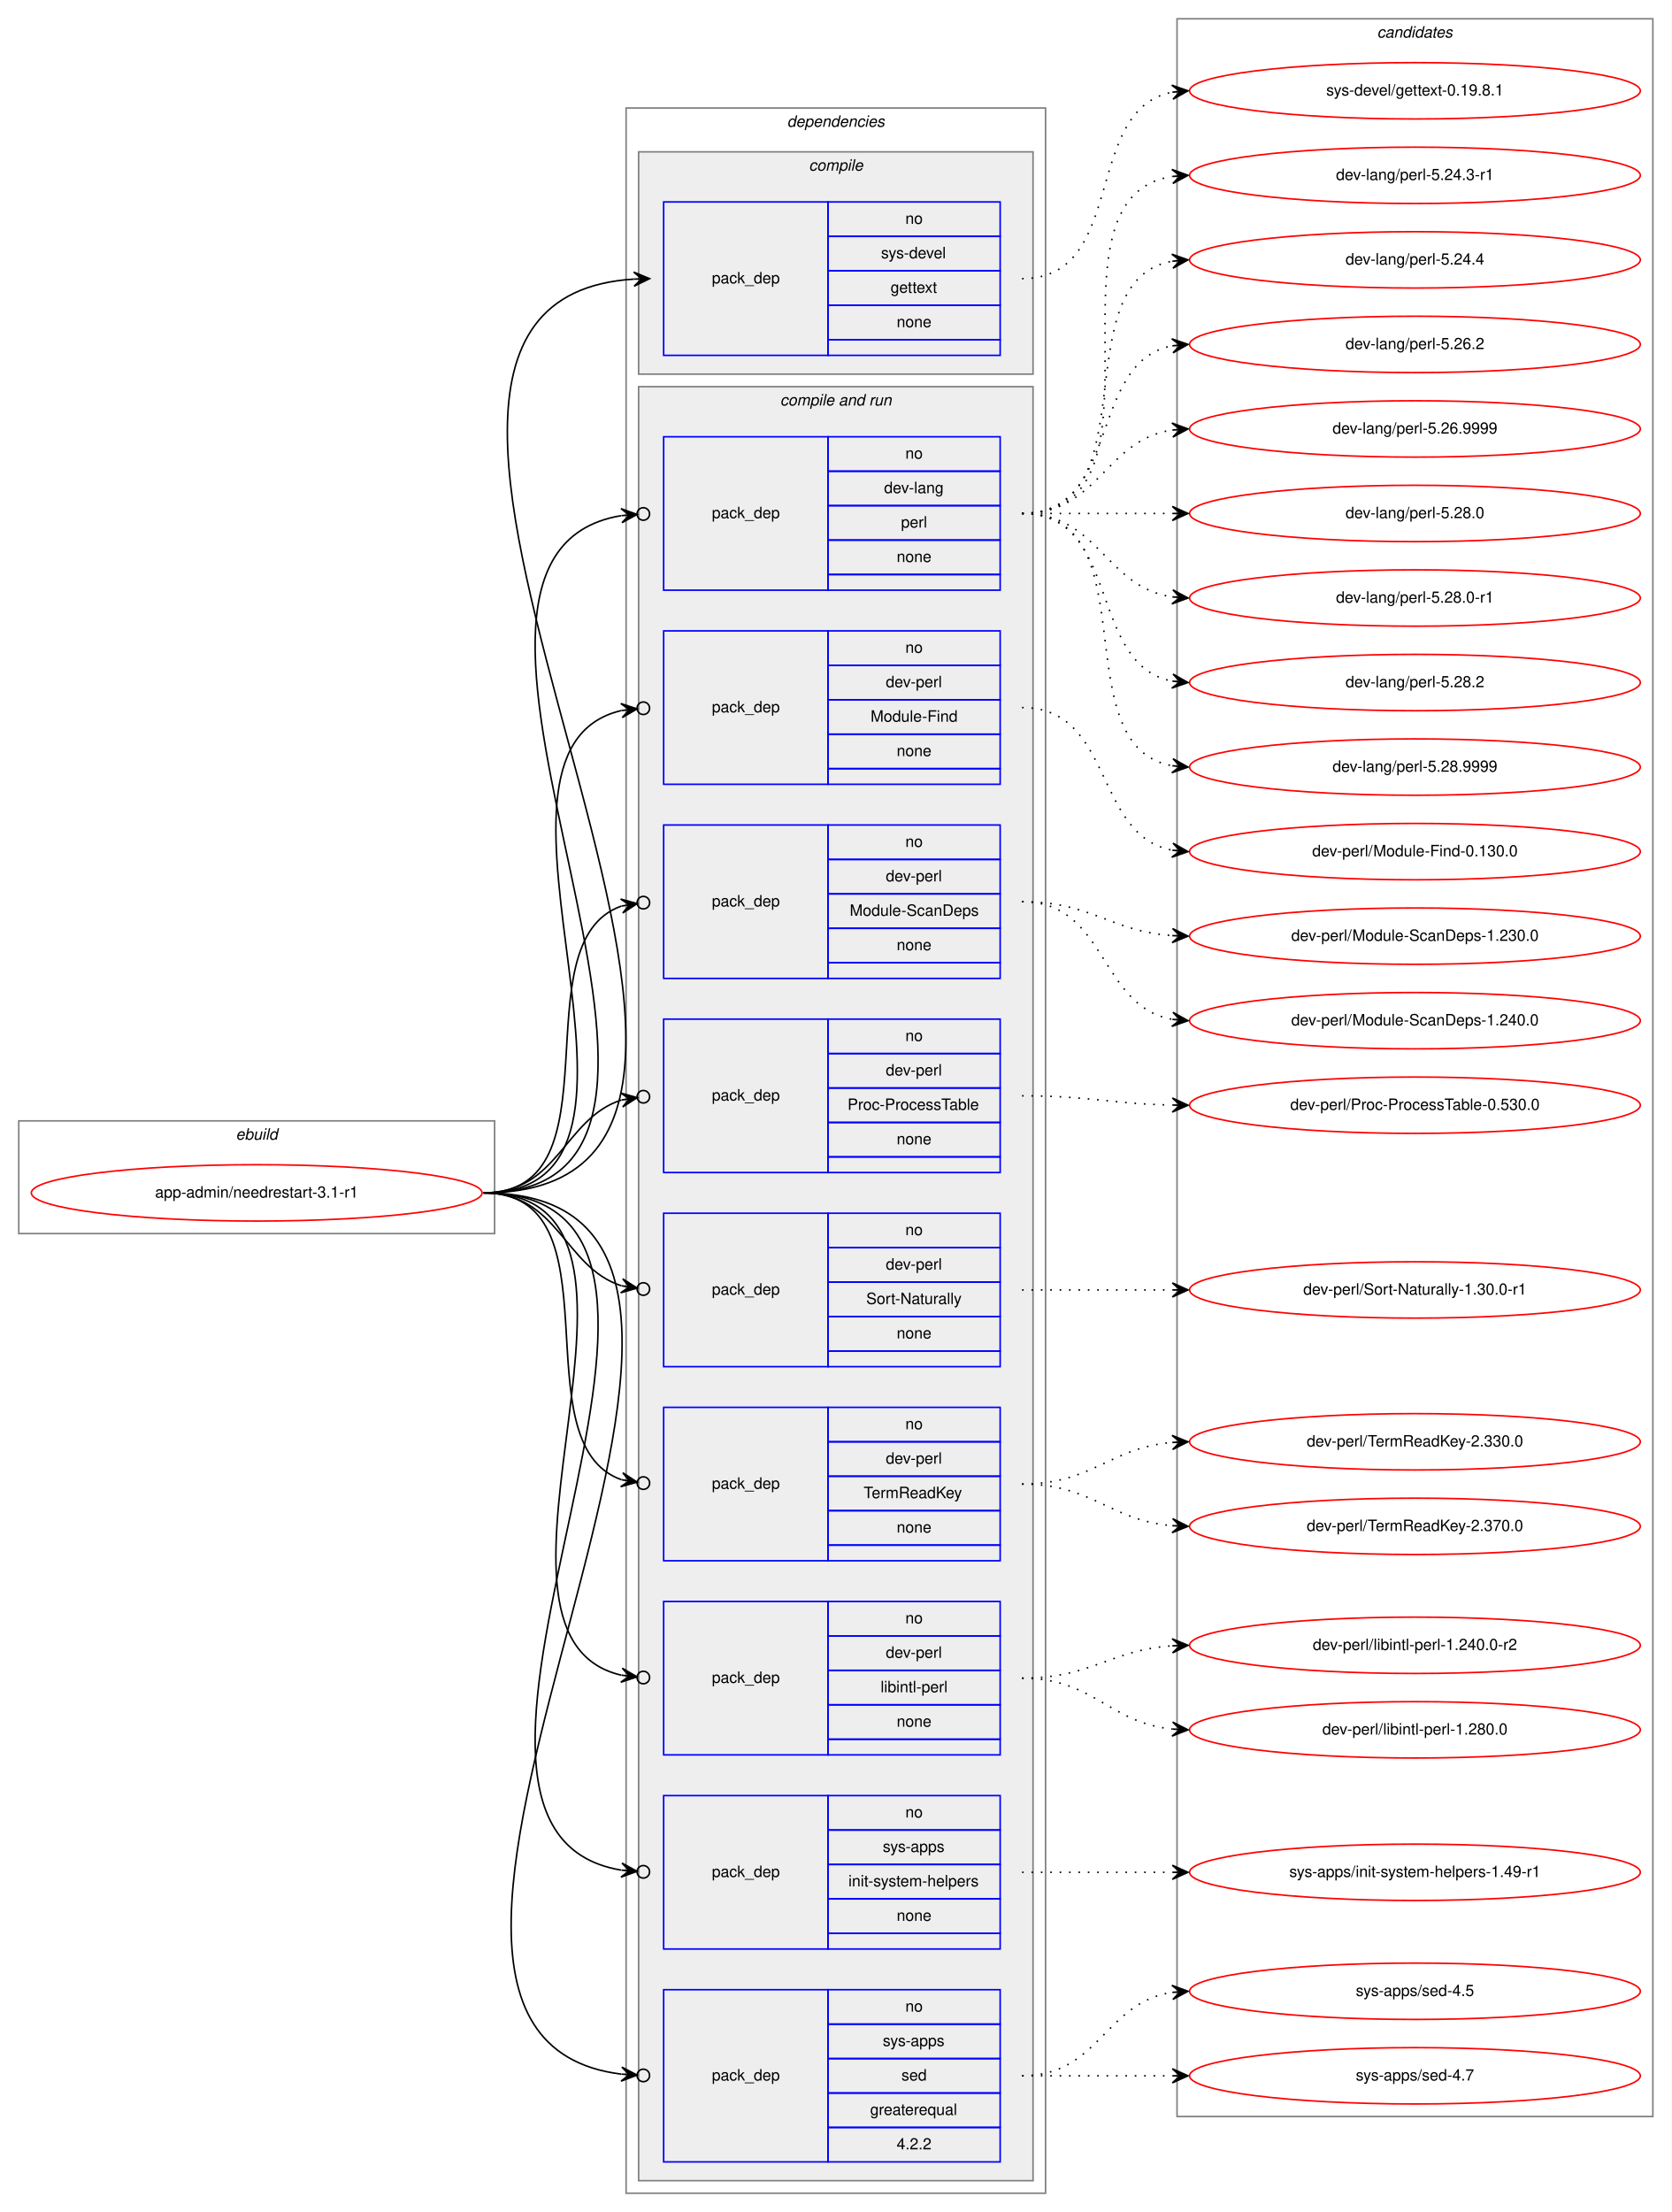
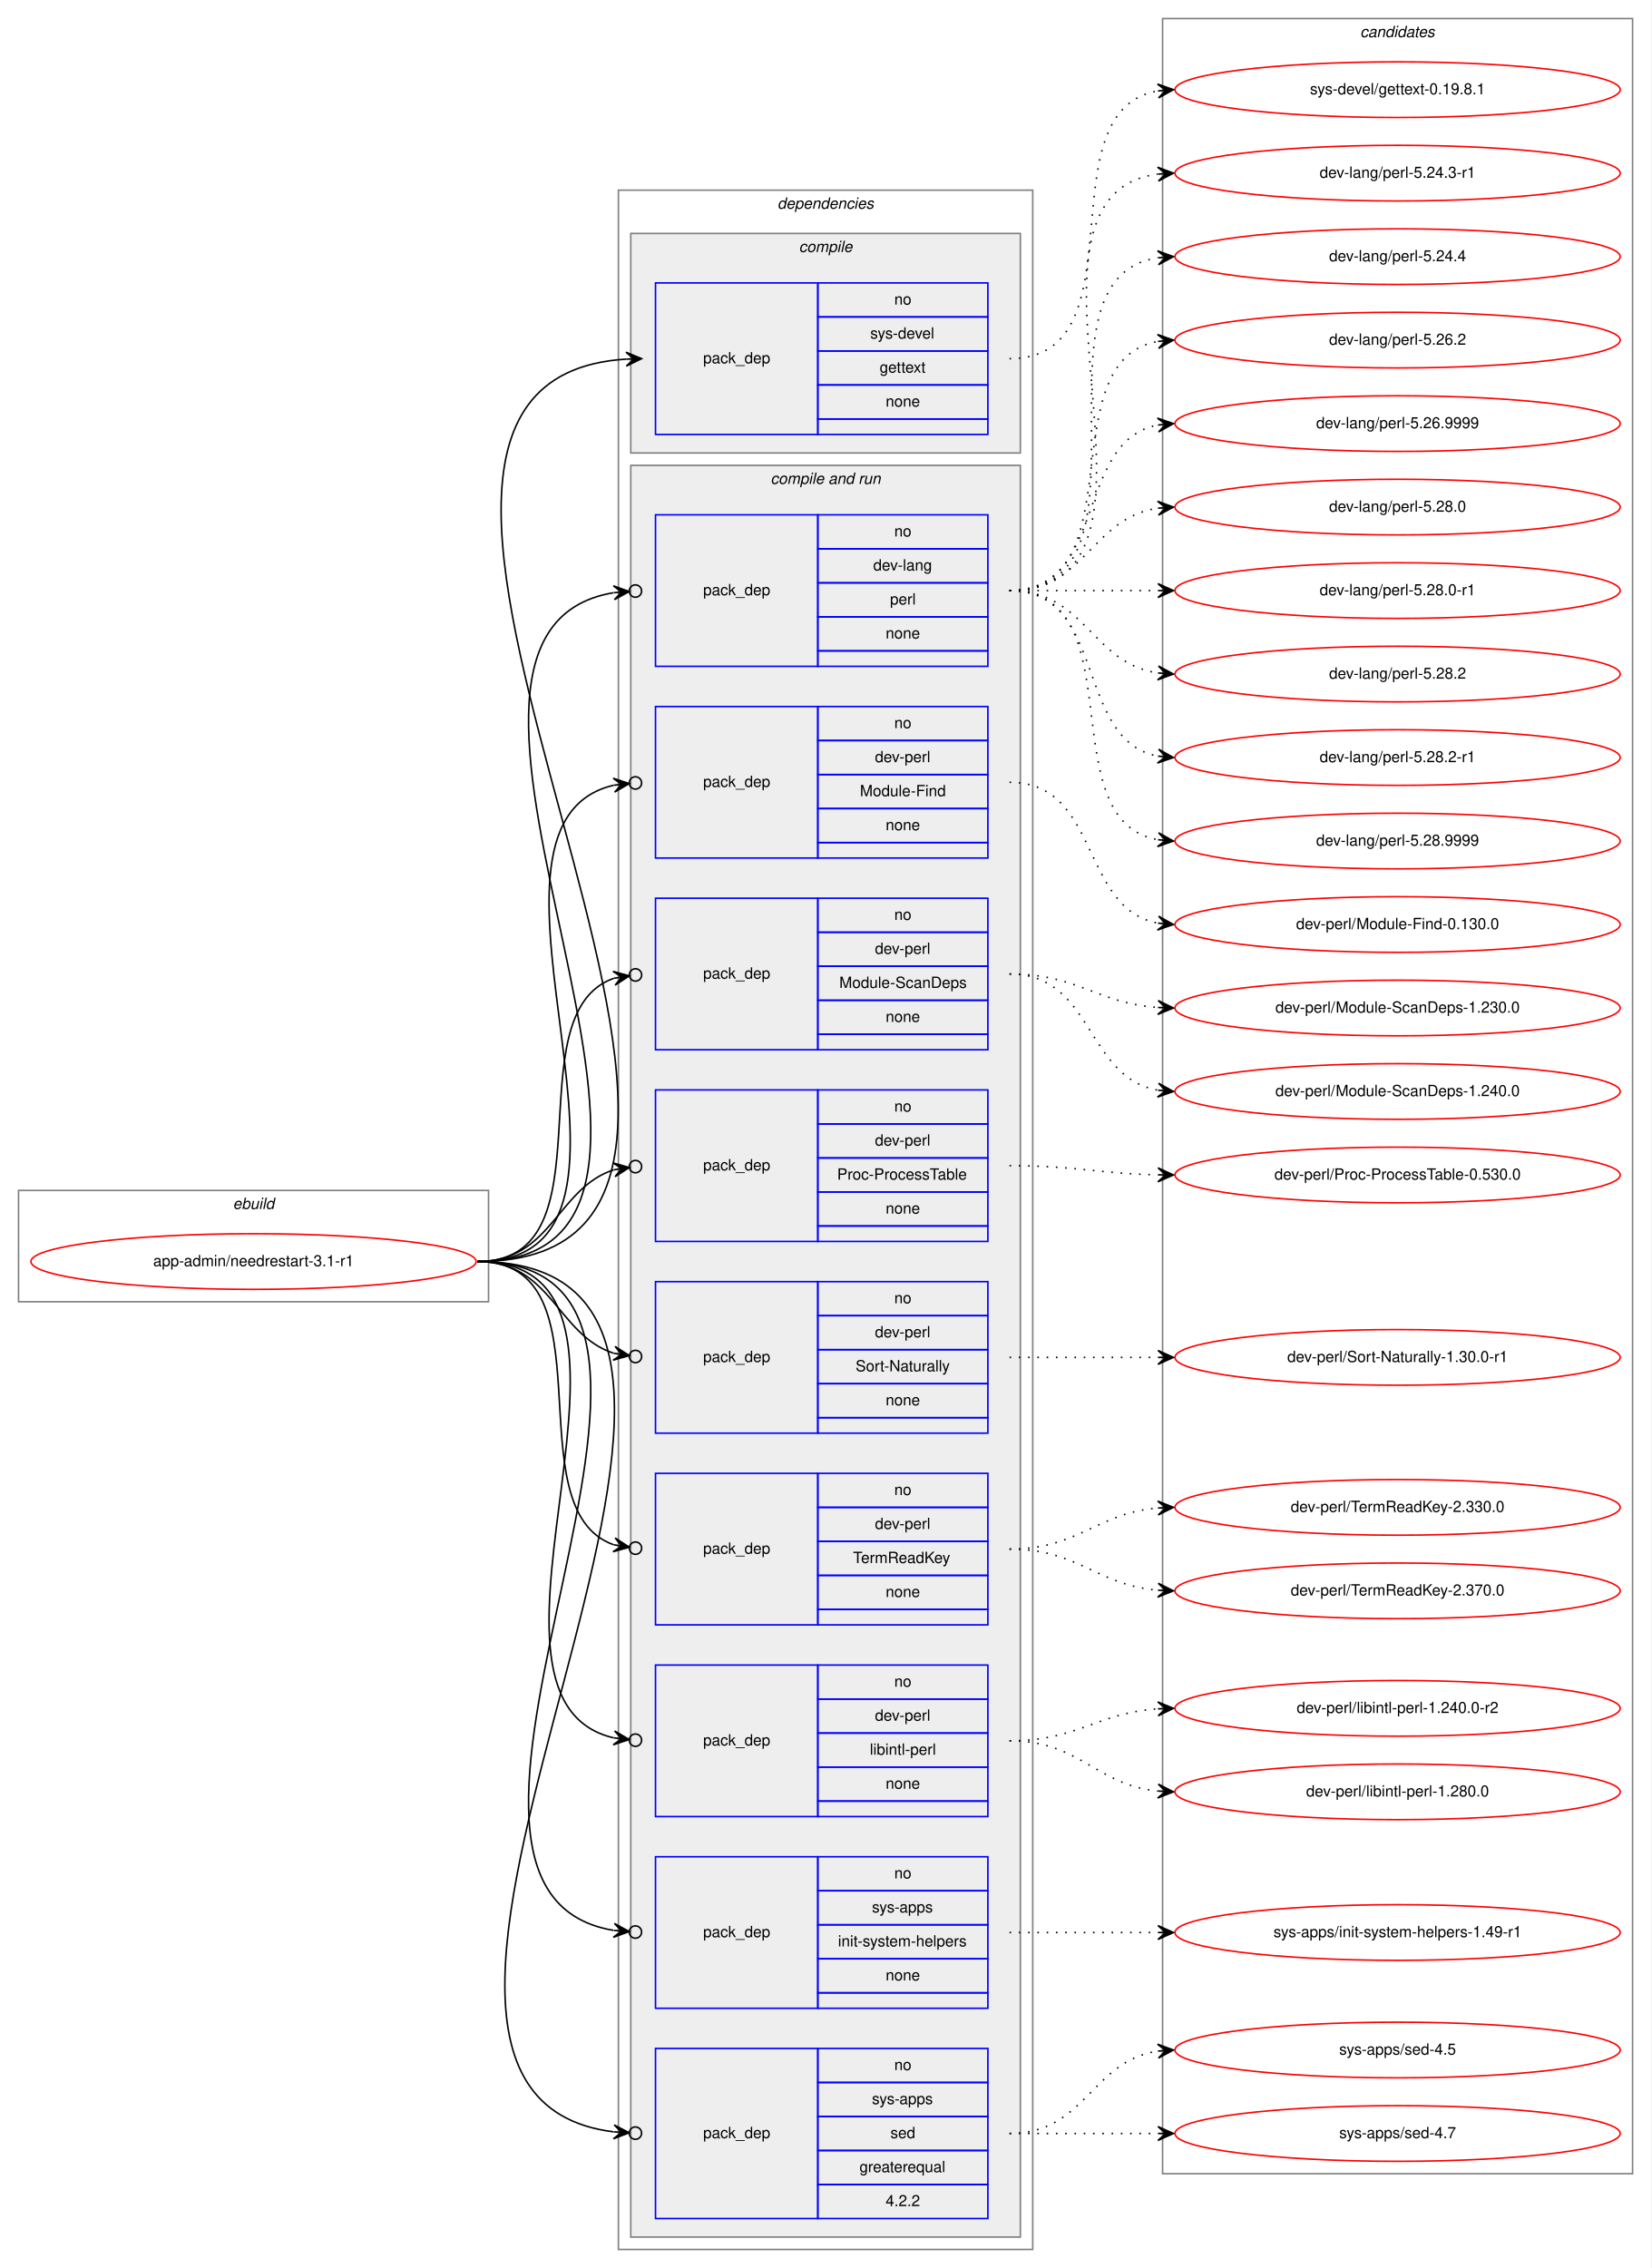
- <svg xmlns="http://www.w3.org/2000/svg" xmlns:xlink="http://www.w3.org/1999/xlink" width="1068pt" height="1413pt" viewBox="0.00 0.00 1068.00 1413.00">
-   <g id="graph0" class="graph" transform="scale(1 1) rotate(0) translate(4 1409)">
-     <polygon fill="white" stroke="transparent" points="-4,4 -4,-1409 1064,-1409 1064,4 -4,4" />
+ <svg xmlns="http://www.w3.org/2000/svg" xmlns:xlink="http://www.w3.org/1999/xlink" width="1068pt" height="1467pt" viewBox="0.00 0.00 1068.00 1467.00">
+   <g id="graph0" class="graph" transform="scale(1 1) rotate(0) translate(4 1463)">
+     <polygon fill="white" stroke="transparent" points="-4,4 -4,-1463 1064,-1463 1064,4 -4,4" />
    <g id="clust1" class="cluster">
      <polygon fill="none" stroke="gray" points="8,-621 8,-693 312,-693 312,-621 8,-621" />
      <text text-anchor="start" x="146.66" y="-681" font-family="Helvetica,sans-Serif" font-style="italic" font-size="10.00">ebuild</text>
    </g>
    <g id="clust2" class="cluster">
      <polygon fill="none" stroke="gray" points="396,-8 396,-1340 664,-1340 664,-8 396,-8" />
      <text text-anchor="start" x="498.88" y="-1328" font-family="Helvetica,sans-Serif" font-style="italic" font-size="10.00">dependencies</text>
    </g>
    <g id="clust3" class="cluster">
      <polygon fill="#eeeeee" stroke="gray" points="404,-1170 404,-1312 656,-1312 656,-1170 404,-1170" />
      <text text-anchor="start" x="512.78" y="-1300" font-family="Helvetica,sans-Serif" font-style="italic" font-size="10.00">compile</text>
    </g>
    <g id="clust5" class="cluster">
      <polygon fill="#eeeeee" stroke="gray" points="404,-16 404,-1162 656,-1162 656,-16 404,-16" />
      <text text-anchor="start" x="494.44" y="-1150" font-family="Helvetica,sans-Serif" font-style="italic" font-size="10.00">compile and run</text>
    </g>
    <g id="clust16" class="cluster">
-       <polygon fill="none" stroke="gray" points="748,-57 748,-1397 1052,-1397 1052,-57 748,-57" />
-       <text text-anchor="start" x="875.82" y="-1385" font-family="Helvetica,sans-Serif" font-style="italic" font-size="10.00">candidates</text>
+       <polygon fill="none" stroke="gray" points="748,-57 748,-1451 1052,-1451 1052,-57 748,-57" />
+       <text text-anchor="start" x="875.82" y="-1439" font-family="Helvetica,sans-Serif" font-style="italic" font-size="10.00">candidates</text>
    </g>
    <g id="node1" class="node">
      <g id="a_node1">
        <a xlink:href="../app-admin/needrestart-3.1-r1.svg" xlink:title="app-admin/needrestart-3.1-r1">
          <ellipse fill="none" stroke="red" cx="160" cy="-647" rx="144" ry="18" />
          <text text-anchor="middle" x="160" y="-644" font-family="Helvetica,sans-Serif" font-size="10.00">app-admin/needrestart-3.1-r1</text>
        </a>
      </g>
    </g>
    <g id="node2" class="node">
      <polygon fill="none" stroke="blue" points="420,-1182 420,-1280 525,-1280 525,-1182 420,-1182" />
      <text text-anchor="start" x="450.82" y="-1228" font-family="Helvetica,sans-Serif" font-size="10.00">pack_dep</text>
      <polygon fill="none" stroke="blue" points="525,-1258 525,-1280 635,-1280 635,-1258 525,-1258" />
      <text text-anchor="start" x="574.44" y="-1266" font-family="Helvetica,sans-Serif" font-size="10.00">no</text>
      <polygon fill="none" stroke="blue" points="525,-1236 525,-1258 635,-1258 635,-1236 525,-1236" />
      <text text-anchor="start" x="558.89" y="-1244" font-family="Helvetica,sans-Serif" font-size="10.00">sys-devel</text>
      <polygon fill="none" stroke="blue" points="525,-1214 525,-1236 635,-1236 635,-1214 525,-1214" />
      <text text-anchor="start" x="564.99" y="-1222" font-family="Helvetica,sans-Serif" font-size="10.00">gettext</text>
      <polygon fill="none" stroke="blue" points="525,-1192 525,-1214 635,-1214 635,-1192 525,-1192" />
      <text text-anchor="start" x="568.88" y="-1200" font-family="Helvetica,sans-Serif" font-size="10.00">none</text>
      <polygon fill="none" stroke="blue" points="525,-1182 525,-1192 635,-1192 635,-1182 525,-1182" />
    </g>
    <g id="edge1" class="edge">
      <path fill="none" stroke="black" d="M305,-647C565.32,-647 158.2,-1215.7 400.92,-1230.7" />
      <polygon fill="black" stroke="black" points="411,-1231 400.87,-1235.2 406,-1230.85 401,-1230.7 401,-1230.7 401,-1230.7 406,-1230.85 401.14,-1226.2 411,-1231 411,-1231" />
    </g>
    <g id="node3" class="node">
      <polygon fill="none" stroke="blue" points="420,-1032 420,-1130 525,-1130 525,-1032 420,-1032" />
      <text text-anchor="start" x="450.82" y="-1078" font-family="Helvetica,sans-Serif" font-size="10.00">pack_dep</text>
      <polygon fill="none" stroke="blue" points="525,-1108 525,-1130 635,-1130 635,-1108 525,-1108" />
      <text text-anchor="start" x="574.44" y="-1116" font-family="Helvetica,sans-Serif" font-size="10.00">no</text>
      <polygon fill="none" stroke="blue" points="525,-1086 525,-1108 635,-1108 635,-1086 525,-1086" />
      <text text-anchor="start" x="560.83" y="-1094" font-family="Helvetica,sans-Serif" font-size="10.00">dev-lang</text>
      <polygon fill="none" stroke="blue" points="525,-1064 525,-1086 635,-1086 635,-1064 525,-1064" />
      <text text-anchor="start" x="571.67" y="-1072" font-family="Helvetica,sans-Serif" font-size="10.00">perl</text>
      <polygon fill="none" stroke="blue" points="525,-1042 525,-1064 635,-1064 635,-1042 525,-1042" />
      <text text-anchor="start" x="568.88" y="-1050" font-family="Helvetica,sans-Serif" font-size="10.00">none</text>
      <polygon fill="none" stroke="blue" points="525,-1032 525,-1042 635,-1042 635,-1032 525,-1032" />
    </g>
    <g id="edge2" class="edge">
      <path fill="none" stroke="black" d="M305,-647C496.97,-647 231.23,-1052.66 392.81,-1079.6" />
      <ellipse fill="none" stroke="black" cx="407.01" cy="-1080.69" rx="4" ry="4" />
      <polygon fill="black" stroke="black" points="403.02,-1080.38 392.71,-1084.1 398.04,-1080 393.05,-1079.62 393.05,-1079.62 393.05,-1079.62 398.04,-1080 393.4,-1075.13 403.02,-1080.38 403.02,-1080.38" />
    </g>
    <g id="node4" class="node">
      <polygon fill="none" stroke="blue" points="420,-908 420,-1006 525,-1006 525,-908 420,-908" />
      <text text-anchor="start" x="450.82" y="-954" font-family="Helvetica,sans-Serif" font-size="10.00">pack_dep</text>
      <polygon fill="none" stroke="blue" points="525,-984 525,-1006 635,-1006 635,-984 525,-984" />
      <text text-anchor="start" x="574.44" y="-992" font-family="Helvetica,sans-Serif" font-size="10.00">no</text>
      <polygon fill="none" stroke="blue" points="525,-962 525,-984 635,-984 635,-962 525,-962" />
      <text text-anchor="start" x="561.94" y="-970" font-family="Helvetica,sans-Serif" font-size="10.00">dev-perl</text>
      <polygon fill="none" stroke="blue" points="525,-940 525,-962 635,-962 635,-940 525,-940" />
      <text text-anchor="start" x="552.22" y="-948" font-family="Helvetica,sans-Serif" font-size="10.00">Module-Find</text>
      <polygon fill="none" stroke="blue" points="525,-918 525,-940 635,-940 635,-918 525,-918" />
      <text text-anchor="start" x="568.88" y="-926" font-family="Helvetica,sans-Serif" font-size="10.00">none</text>
      <polygon fill="none" stroke="blue" points="525,-908 525,-918 635,-918 635,-908 525,-908" />
    </g>
    <g id="edge3" class="edge">
      <path fill="none" stroke="black" d="M305,-647C443.93,-647 281.7,-929.2 392.98,-955.1" />
      <ellipse fill="none" stroke="black" cx="407.02" cy="-956.58" rx="4" ry="4" />
      <polygon fill="black" stroke="black" points="403.04,-956.16 392.63,-959.59 398.07,-955.64 393.1,-955.11 393.1,-955.11 393.1,-955.11 398.07,-955.64 393.57,-950.64 403.04,-956.16 403.04,-956.16" />
    </g>
    <g id="node5" class="node">
      <polygon fill="none" stroke="blue" points="420,-784 420,-882 525,-882 525,-784 420,-784" />
      <text text-anchor="start" x="450.82" y="-830" font-family="Helvetica,sans-Serif" font-size="10.00">pack_dep</text>
      <polygon fill="none" stroke="blue" points="525,-860 525,-882 635,-882 635,-860 525,-860" />
      <text text-anchor="start" x="574.44" y="-868" font-family="Helvetica,sans-Serif" font-size="10.00">no</text>
      <polygon fill="none" stroke="blue" points="525,-838 525,-860 635,-860 635,-838 525,-838" />
      <text text-anchor="start" x="561.94" y="-846" font-family="Helvetica,sans-Serif" font-size="10.00">dev-perl</text>
      <polygon fill="none" stroke="blue" points="525,-816 525,-838 635,-838 635,-816 525,-816" />
      <text text-anchor="start" x="538.88" y="-824" font-family="Helvetica,sans-Serif" font-size="10.00">Module-ScanDeps</text>
      <polygon fill="none" stroke="blue" points="525,-794 525,-816 635,-816 635,-794 525,-794" />
      <text text-anchor="start" x="568.88" y="-802" font-family="Helvetica,sans-Serif" font-size="10.00">none</text>
      <polygon fill="none" stroke="blue" points="525,-784 525,-794 635,-794 635,-784 525,-784" />
    </g>
    <g id="edge4" class="edge">
      <path fill="none" stroke="black" d="M305,-647C393.27,-647 327.1,-807.09 393.05,-830.23" />
      <ellipse fill="none" stroke="black" cx="407.05" cy="-832.39" rx="4" ry="4" />
      <polygon fill="black" stroke="black" points="403.09,-831.78 392.52,-834.7 398.15,-831.01 393.21,-830.25 393.21,-830.25 393.21,-830.25 398.15,-831.01 393.9,-825.8 403.09,-831.78 403.09,-831.78" />
    </g>
    <g id="node6" class="node">
      <polygon fill="none" stroke="blue" points="420,-660 420,-758 525,-758 525,-660 420,-660" />
      <text text-anchor="start" x="450.82" y="-706" font-family="Helvetica,sans-Serif" font-size="10.00">pack_dep</text>
      <polygon fill="none" stroke="blue" points="525,-736 525,-758 635,-758 635,-736 525,-736" />
      <text text-anchor="start" x="574.44" y="-744" font-family="Helvetica,sans-Serif" font-size="10.00">no</text>
      <polygon fill="none" stroke="blue" points="525,-714 525,-736 635,-736 635,-714 525,-714" />
      <text text-anchor="start" x="561.94" y="-722" font-family="Helvetica,sans-Serif" font-size="10.00">dev-perl</text>
      <polygon fill="none" stroke="blue" points="525,-692 525,-714 635,-714 635,-692 525,-692" />
      <text text-anchor="start" x="537.5" y="-700" font-family="Helvetica,sans-Serif" font-size="10.00">Proc-ProcessTable</text>
      <polygon fill="none" stroke="blue" points="525,-670 525,-692 635,-692 635,-670 525,-670" />
      <text text-anchor="start" x="568.88" y="-678" font-family="Helvetica,sans-Serif" font-size="10.00">none</text>
      <polygon fill="none" stroke="blue" points="525,-660 525,-670 635,-670 635,-660 525,-660" />
    </g>
    <g id="edge5" class="edge">
      <path fill="none" stroke="black" d="M305,-647C352.76,-647 356.31,-694.47 393.01,-706.34" />
      <ellipse fill="none" stroke="black" cx="407.04" cy="-708.41" rx="4" ry="4" />
      <polygon fill="black" stroke="black" points="403.09,-707.83 392.53,-710.81 398.14,-707.1 393.19,-706.36 393.19,-706.36 393.19,-706.36 398.14,-707.1 393.85,-701.91 403.09,-707.83 403.09,-707.83" />
    </g>
    <g id="node7" class="node">
      <polygon fill="none" stroke="blue" points="420,-536 420,-634 525,-634 525,-536 420,-536" />
      <text text-anchor="start" x="450.82" y="-582" font-family="Helvetica,sans-Serif" font-size="10.00">pack_dep</text>
      <polygon fill="none" stroke="blue" points="525,-612 525,-634 635,-634 635,-612 525,-612" />
      <text text-anchor="start" x="574.44" y="-620" font-family="Helvetica,sans-Serif" font-size="10.00">no</text>
      <polygon fill="none" stroke="blue" points="525,-590 525,-612 635,-612 635,-590 525,-590" />
      <text text-anchor="start" x="561.94" y="-598" font-family="Helvetica,sans-Serif" font-size="10.00">dev-perl</text>
      <polygon fill="none" stroke="blue" points="525,-568 525,-590 635,-590 635,-568 525,-568" />
      <text text-anchor="start" x="549.45" y="-576" font-family="Helvetica,sans-Serif" font-size="10.00">Sort-Naturally</text>
      <polygon fill="none" stroke="blue" points="525,-546 525,-568 635,-568 635,-546 525,-546" />
      <text text-anchor="start" x="568.88" y="-554" font-family="Helvetica,sans-Serif" font-size="10.00">none</text>
      <polygon fill="none" stroke="blue" points="525,-536 525,-546 635,-546 635,-536 525,-536" />
    </g>
    <g id="edge6" class="edge">
      <path fill="none" stroke="black" d="M305,-647C352.76,-647 356.31,-599.53 393.01,-587.66" />
      <ellipse fill="none" stroke="black" cx="407.04" cy="-585.59" rx="4" ry="4" />
      <polygon fill="black" stroke="black" points="403.09,-586.17 393.85,-592.09 398.14,-586.9 393.19,-587.64 393.19,-587.64 393.19,-587.64 398.14,-586.9 392.53,-583.19 403.09,-586.17 403.09,-586.17" />
    </g>
    <g id="node8" class="node">
      <polygon fill="none" stroke="blue" points="420,-412 420,-510 525,-510 525,-412 420,-412" />
      <text text-anchor="start" x="450.82" y="-458" font-family="Helvetica,sans-Serif" font-size="10.00">pack_dep</text>
      <polygon fill="none" stroke="blue" points="525,-488 525,-510 635,-510 635,-488 525,-488" />
      <text text-anchor="start" x="574.44" y="-496" font-family="Helvetica,sans-Serif" font-size="10.00">no</text>
      <polygon fill="none" stroke="blue" points="525,-466 525,-488 635,-488 635,-466 525,-466" />
      <text text-anchor="start" x="561.94" y="-474" font-family="Helvetica,sans-Serif" font-size="10.00">dev-perl</text>
      <polygon fill="none" stroke="blue" points="525,-444 525,-466 635,-466 635,-444 525,-444" />
      <text text-anchor="start" x="547.77" y="-452" font-family="Helvetica,sans-Serif" font-size="10.00">TermReadKey</text>
      <polygon fill="none" stroke="blue" points="525,-422 525,-444 635,-444 635,-422 525,-422" />
      <text text-anchor="start" x="568.88" y="-430" font-family="Helvetica,sans-Serif" font-size="10.00">none</text>
      <polygon fill="none" stroke="blue" points="525,-412 525,-422 635,-422 635,-412 525,-412" />
    </g>
    <g id="edge7" class="edge">
      <path fill="none" stroke="black" d="M305,-647C393.27,-647 327.1,-486.91 393.05,-463.77" />
      <ellipse fill="none" stroke="black" cx="407.05" cy="-461.61" rx="4" ry="4" />
      <polygon fill="black" stroke="black" points="403.09,-462.22 393.9,-468.2 398.15,-462.99 393.21,-463.75 393.21,-463.75 393.21,-463.75 398.15,-462.99 392.52,-459.3 403.09,-462.22 403.09,-462.22" />
    </g>
    <g id="node9" class="node">
      <polygon fill="none" stroke="blue" points="420,-288 420,-386 525,-386 525,-288 420,-288" />
      <text text-anchor="start" x="450.82" y="-334" font-family="Helvetica,sans-Serif" font-size="10.00">pack_dep</text>
      <polygon fill="none" stroke="blue" points="525,-364 525,-386 635,-386 635,-364 525,-364" />
      <text text-anchor="start" x="574.44" y="-372" font-family="Helvetica,sans-Serif" font-size="10.00">no</text>
      <polygon fill="none" stroke="blue" points="525,-342 525,-364 635,-364 635,-342 525,-342" />
      <text text-anchor="start" x="561.94" y="-350" font-family="Helvetica,sans-Serif" font-size="10.00">dev-perl</text>
      <polygon fill="none" stroke="blue" points="525,-320 525,-342 635,-342 635,-320 525,-320" />
      <text text-anchor="start" x="558.62" y="-328" font-family="Helvetica,sans-Serif" font-size="10.00">libintl-perl</text>
      <polygon fill="none" stroke="blue" points="525,-298 525,-320 635,-320 635,-298 525,-298" />
      <text text-anchor="start" x="568.88" y="-306" font-family="Helvetica,sans-Serif" font-size="10.00">none</text>
      <polygon fill="none" stroke="blue" points="525,-288 525,-298 635,-298 635,-288 525,-288" />
    </g>
    <g id="edge8" class="edge">
      <path fill="none" stroke="black" d="M305,-647C443.93,-647 281.7,-364.8 392.98,-338.9" />
      <ellipse fill="none" stroke="black" cx="407.02" cy="-337.42" rx="4" ry="4" />
      <polygon fill="black" stroke="black" points="403.04,-337.84 393.57,-343.36 398.07,-338.36 393.1,-338.89 393.1,-338.89 393.1,-338.89 398.07,-338.36 392.63,-334.41 403.04,-337.84 403.04,-337.84" />
    </g>
    <g id="node10" class="node">
      <polygon fill="none" stroke="blue" points="420,-164 420,-262 525,-262 525,-164 420,-164" />
      <text text-anchor="start" x="450.82" y="-210" font-family="Helvetica,sans-Serif" font-size="10.00">pack_dep</text>
      <polygon fill="none" stroke="blue" points="525,-240 525,-262 635,-262 635,-240 525,-240" />
      <text text-anchor="start" x="574.44" y="-248" font-family="Helvetica,sans-Serif" font-size="10.00">no</text>
      <polygon fill="none" stroke="blue" points="525,-218 525,-240 635,-240 635,-218 525,-218" />
      <text text-anchor="start" x="560" y="-226" font-family="Helvetica,sans-Serif" font-size="10.00">sys-apps</text>
      <polygon fill="none" stroke="blue" points="525,-196 525,-218 635,-218 635,-196 525,-196" />
      <text text-anchor="start" x="538.06" y="-204" font-family="Helvetica,sans-Serif" font-size="10.00">init-system-helpers</text>
      <polygon fill="none" stroke="blue" points="525,-174 525,-196 635,-196 635,-174 525,-174" />
      <text text-anchor="start" x="568.88" y="-182" font-family="Helvetica,sans-Serif" font-size="10.00">none</text>
      <polygon fill="none" stroke="blue" points="525,-164 525,-174 635,-174 635,-164 525,-164" />
    </g>
    <g id="edge9" class="edge">
      <path fill="none" stroke="black" d="M305,-647C496.97,-647 231.23,-241.34 392.81,-214.4" />
      <ellipse fill="none" stroke="black" cx="407.01" cy="-213.31" rx="4" ry="4" />
      <polygon fill="black" stroke="black" points="403.02,-213.62 393.4,-218.87 398.04,-214 393.05,-214.38 393.05,-214.38 393.05,-214.38 398.04,-214 392.71,-209.9 403.02,-213.62 403.02,-213.62" />
    </g>
    <g id="node11" class="node">
      <polygon fill="none" stroke="blue" points="420,-28 420,-138 525,-138 525,-28 420,-28" />
      <text text-anchor="start" x="450.82" y="-80" font-family="Helvetica,sans-Serif" font-size="10.00">pack_dep</text>
      <polygon fill="none" stroke="blue" points="525,-116 525,-138 635,-138 635,-116 525,-116" />
      <text text-anchor="start" x="574.44" y="-124" font-family="Helvetica,sans-Serif" font-size="10.00">no</text>
      <polygon fill="none" stroke="blue" points="525,-94 525,-116 635,-116 635,-94 525,-94" />
      <text text-anchor="start" x="560" y="-102" font-family="Helvetica,sans-Serif" font-size="10.00">sys-apps</text>
      <polygon fill="none" stroke="blue" points="525,-72 525,-94 635,-94 635,-72 525,-72" />
      <text text-anchor="start" x="571.94" y="-80" font-family="Helvetica,sans-Serif" font-size="10.00">sed</text>
      <polygon fill="none" stroke="blue" points="525,-50 525,-72 635,-72 635,-50 525,-50" />
      <text text-anchor="start" x="551.94" y="-58" font-family="Helvetica,sans-Serif" font-size="10.00">greaterequal</text>
      <polygon fill="none" stroke="blue" points="525,-28 525,-50 635,-50 635,-28 525,-28" />
      <text text-anchor="start" x="568.88" y="-36" font-family="Helvetica,sans-Serif" font-size="10.00">4.2.2</text>
    </g>
    <g id="edge10" class="edge">
      <path fill="none" stroke="black" d="M305,-647C553.58,-647 176.04,-111.28 392.83,-84.07" />
      <ellipse fill="none" stroke="black" cx="407.01" cy="-83.24" rx="4" ry="4" />
      <polygon fill="black" stroke="black" points="403.01,-83.47 393.3,-88.55 398.02,-83.77 393.03,-84.06 393.03,-84.06 393.03,-84.06 398.02,-83.77 392.77,-79.57 403.01,-83.47 403.01,-83.47" />
    </g>
    <g id="node12" class="node">
      <g id="a_node12">
        <a xlink:href="../sys-devel/gettext-0.19.8.1.svg" xlink:title="sys-devel/gettext-0.19.8.1">
-           <ellipse fill="none" stroke="red" cx="900" cy="-1351" rx="144" ry="18" />
-           <text text-anchor="middle" x="900" y="-1348" font-family="Helvetica,sans-Serif" font-size="10.00">sys-devel/gettext-0.19.8.1</text>
+           <ellipse fill="none" stroke="red" cx="900" cy="-1405" rx="144" ry="18" />
+           <text text-anchor="middle" x="900" y="-1402" font-family="Helvetica,sans-Serif" font-size="10.00">sys-devel/gettext-0.19.8.1</text>
        </a>
      </g>
    </g>
    <g id="edge11" class="edge">
-       <path fill="none" stroke="black" stroke-dasharray="1,5" d="M649,-1231C716.55,-1231 687.25,-1339.12 744.96,-1350.1" />
-       <polygon fill="black" stroke="black" points="755,-1351 744.64,-1354.59 750.02,-1350.55 745.04,-1350.11 745.04,-1350.11 745.04,-1350.11 750.02,-1350.55 745.44,-1345.63 755,-1351 755,-1351" />
+       <path fill="none" stroke="black" stroke-dasharray="1,5" d="M649,-1231C735.84,-1231 670.33,-1391.02 744.67,-1404.15" />
+       <polygon fill="black" stroke="black" points="755,-1405 744.66,-1408.66 750.02,-1404.59 745.03,-1404.18 745.03,-1404.18 745.03,-1404.18 750.02,-1404.59 745.4,-1399.69 755,-1405 755,-1405" />
    </g>
    <g id="node13" class="node">
      <g id="a_node13">
        <a xlink:href="../dev-lang/perl-5.24.3-r1.svg" xlink:title="dev-lang/perl-5.24.3-r1">
-           <ellipse fill="none" stroke="red" cx="900" cy="-1297" rx="144" ry="18" />
-           <text text-anchor="middle" x="900" y="-1294" font-family="Helvetica,sans-Serif" font-size="10.00">dev-lang/perl-5.24.3-r1</text>
+           <ellipse fill="none" stroke="red" cx="900" cy="-1351" rx="144" ry="18" />
+           <text text-anchor="middle" x="900" y="-1348" font-family="Helvetica,sans-Serif" font-size="10.00">dev-lang/perl-5.24.3-r1</text>
        </a>
      </g>
    </g>
    <g id="edge12" class="edge">
-       <path fill="none" stroke="black" stroke-dasharray="1,5" d="M649,-1081C752.28,-1081 655.19,-1282.49 744.77,-1296.26" />
-       <polygon fill="black" stroke="black" points="755,-1297 744.7,-1300.77 750.01,-1296.64 745.03,-1296.28 745.03,-1296.28 745.03,-1296.28 750.01,-1296.64 745.35,-1291.79 755,-1297 755,-1297" />
+       <path fill="none" stroke="black" stroke-dasharray="1,5" d="M649,-1081C774.27,-1081 634.46,-1335.92 744.71,-1350.36" />
+       <polygon fill="black" stroke="black" points="755,-1351 744.74,-1354.87 750.01,-1350.69 745.02,-1350.38 745.02,-1350.38 745.02,-1350.38 750.01,-1350.69 745.3,-1345.89 755,-1351 755,-1351" />
    </g>
    <g id="node14" class="node">
      <g id="a_node14">
        <a xlink:href="../dev-lang/perl-5.24.4.svg" xlink:title="dev-lang/perl-5.24.4">
-           <ellipse fill="none" stroke="red" cx="900" cy="-1243" rx="144" ry="18" />
-           <text text-anchor="middle" x="900" y="-1240" font-family="Helvetica,sans-Serif" font-size="10.00">dev-lang/perl-5.24.4</text>
+           <ellipse fill="none" stroke="red" cx="900" cy="-1297" rx="144" ry="18" />
+           <text text-anchor="middle" x="900" y="-1294" font-family="Helvetica,sans-Serif" font-size="10.00">dev-lang/perl-5.24.4</text>
        </a>
      </g>
    </g>
    <g id="edge13" class="edge">
-       <path fill="none" stroke="black" stroke-dasharray="1,5" d="M649,-1081C731.35,-1081 674.36,-1229.38 744.73,-1242.13" />
-       <polygon fill="black" stroke="black" points="755,-1243 744.66,-1246.64 750.02,-1242.58 745.04,-1242.15 745.04,-1242.15 745.04,-1242.15 750.02,-1242.58 745.42,-1237.67 755,-1243 755,-1243" />
+       <path fill="none" stroke="black" stroke-dasharray="1,5" d="M649,-1081C752.28,-1081 655.19,-1282.49 744.77,-1296.26" />
+       <polygon fill="black" stroke="black" points="755,-1297 744.7,-1300.77 750.01,-1296.64 745.03,-1296.28 745.03,-1296.28 745.03,-1296.28 750.01,-1296.64 745.35,-1291.79 755,-1297 755,-1297" />
    </g>
    <g id="node15" class="node">
      <g id="a_node15">
        <a xlink:href="../dev-lang/perl-5.26.2.svg" xlink:title="dev-lang/perl-5.26.2">
-           <ellipse fill="none" stroke="red" cx="900" cy="-1189" rx="144" ry="18" />
-           <text text-anchor="middle" x="900" y="-1186" font-family="Helvetica,sans-Serif" font-size="10.00">dev-lang/perl-5.26.2</text>
+           <ellipse fill="none" stroke="red" cx="900" cy="-1243" rx="144" ry="18" />
+           <text text-anchor="middle" x="900" y="-1240" font-family="Helvetica,sans-Serif" font-size="10.00">dev-lang/perl-5.26.2</text>
        </a>
      </g>
    </g>
    <g id="edge14" class="edge">
-       <path fill="none" stroke="black" stroke-dasharray="1,5" d="M649,-1081C712.58,-1081 690.58,-1177.51 744.79,-1188.07" />
-       <polygon fill="black" stroke="black" points="755,-1189 744.63,-1192.57 750.02,-1188.54 745.04,-1188.09 745.04,-1188.09 745.04,-1188.09 750.02,-1188.54 745.45,-1183.61 755,-1189 755,-1189" />
+       <path fill="none" stroke="black" stroke-dasharray="1,5" d="M649,-1081C731.35,-1081 674.36,-1229.38 744.73,-1242.13" />
+       <polygon fill="black" stroke="black" points="755,-1243 744.66,-1246.64 750.02,-1242.58 745.04,-1242.15 745.04,-1242.15 745.04,-1242.15 750.02,-1242.58 745.42,-1237.67 755,-1243 755,-1243" />
    </g>
    <g id="node16" class="node">
      <g id="a_node16">
        <a xlink:href="../dev-lang/perl-5.26.9999.svg" xlink:title="dev-lang/perl-5.26.9999">
-           <ellipse fill="none" stroke="red" cx="900" cy="-1135" rx="144" ry="18" />
-           <text text-anchor="middle" x="900" y="-1132" font-family="Helvetica,sans-Serif" font-size="10.00">dev-lang/perl-5.26.9999</text>
+           <ellipse fill="none" stroke="red" cx="900" cy="-1189" rx="144" ry="18" />
+           <text text-anchor="middle" x="900" y="-1186" font-family="Helvetica,sans-Serif" font-size="10.00">dev-lang/perl-5.26.9999</text>
        </a>
      </g>
    </g>
    <g id="edge15" class="edge">
-       <path fill="none" stroke="black" stroke-dasharray="1,5" d="M649,-1081C698.26,-1081 701.85,-1127.87 744.86,-1134.28" />
-       <polygon fill="black" stroke="black" points="755,-1135 744.71,-1138.78 750.01,-1134.64 745.03,-1134.29 745.03,-1134.29 745.03,-1134.29 750.01,-1134.64 745.35,-1129.8 755,-1135 755,-1135" />
+       <path fill="none" stroke="black" stroke-dasharray="1,5" d="M649,-1081C712.58,-1081 690.58,-1177.51 744.79,-1188.07" />
+       <polygon fill="black" stroke="black" points="755,-1189 744.63,-1192.57 750.02,-1188.54 745.04,-1188.09 745.04,-1188.09 745.04,-1188.09 750.02,-1188.54 745.45,-1183.61 755,-1189 755,-1189" />
    </g>
    <g id="node17" class="node">
      <g id="a_node17">
        <a xlink:href="../dev-lang/perl-5.28.0.svg" xlink:title="dev-lang/perl-5.28.0">
-           <ellipse fill="none" stroke="red" cx="900" cy="-1081" rx="144" ry="18" />
-           <text text-anchor="middle" x="900" y="-1078" font-family="Helvetica,sans-Serif" font-size="10.00">dev-lang/perl-5.28.0</text>
+           <ellipse fill="none" stroke="red" cx="900" cy="-1135" rx="144" ry="18" />
+           <text text-anchor="middle" x="900" y="-1132" font-family="Helvetica,sans-Serif" font-size="10.00">dev-lang/perl-5.28.0</text>
        </a>
      </g>
    </g>
    <g id="edge16" class="edge">
-       <path fill="none" stroke="black" stroke-dasharray="1,5" d="M649,-1081C692.43,-1081 705.83,-1081 744.57,-1081" />
-       <polygon fill="black" stroke="black" points="755,-1081 745,-1085.5 750,-1081 745,-1081 745,-1081 745,-1081 750,-1081 745,-1076.5 755,-1081 755,-1081" />
+       <path fill="none" stroke="black" stroke-dasharray="1,5" d="M649,-1081C698.26,-1081 701.85,-1127.87 744.86,-1134.28" />
+       <polygon fill="black" stroke="black" points="755,-1135 744.71,-1138.78 750.01,-1134.64 745.03,-1134.29 745.03,-1134.29 745.03,-1134.29 750.01,-1134.64 745.35,-1129.8 755,-1135 755,-1135" />
    </g>
    <g id="node18" class="node">
      <g id="a_node18">
        <a xlink:href="../dev-lang/perl-5.28.0-r1.svg" xlink:title="dev-lang/perl-5.28.0-r1">
-           <ellipse fill="none" stroke="red" cx="900" cy="-1027" rx="144" ry="18" />
-           <text text-anchor="middle" x="900" y="-1024" font-family="Helvetica,sans-Serif" font-size="10.00">dev-lang/perl-5.28.0-r1</text>
+           <ellipse fill="none" stroke="red" cx="900" cy="-1081" rx="144" ry="18" />
+           <text text-anchor="middle" x="900" y="-1078" font-family="Helvetica,sans-Serif" font-size="10.00">dev-lang/perl-5.28.0-r1</text>
        </a>
      </g>
    </g>
    <g id="edge17" class="edge">
-       <path fill="none" stroke="black" stroke-dasharray="1,5" d="M649,-1081C698.26,-1081 701.85,-1034.13 744.86,-1027.72" />
-       <polygon fill="black" stroke="black" points="755,-1027 745.35,-1032.2 750.01,-1027.36 745.03,-1027.71 745.03,-1027.71 745.03,-1027.71 750.01,-1027.36 744.71,-1023.22 755,-1027 755,-1027" />
+       <path fill="none" stroke="black" stroke-dasharray="1,5" d="M649,-1081C692.43,-1081 705.83,-1081 744.57,-1081" />
+       <polygon fill="black" stroke="black" points="755,-1081 745,-1085.5 750,-1081 745,-1081 745,-1081 745,-1081 750,-1081 745,-1076.5 755,-1081 755,-1081" />
    </g>
    <g id="node19" class="node">
      <g id="a_node19">
        <a xlink:href="../dev-lang/perl-5.28.2.svg" xlink:title="dev-lang/perl-5.28.2">
+           <ellipse fill="none" stroke="red" cx="900" cy="-1027" rx="144" ry="18" />
+           <text text-anchor="middle" x="900" y="-1024" font-family="Helvetica,sans-Serif" font-size="10.00">dev-lang/perl-5.28.2</text>
+         </a>
+       </g>
+     </g>
+     <g id="edge18" class="edge">
+       <path fill="none" stroke="black" stroke-dasharray="1,5" d="M649,-1081C698.26,-1081 701.85,-1034.13 744.86,-1027.72" />
+       <polygon fill="black" stroke="black" points="755,-1027 745.35,-1032.2 750.01,-1027.36 745.03,-1027.71 745.03,-1027.71 745.03,-1027.71 750.01,-1027.36 744.71,-1023.22 755,-1027 755,-1027" />
+     </g>
+     <g id="node20" class="node">
+       <g id="a_node20">
+         <a xlink:href="../dev-lang/perl-5.28.2-r1.svg" xlink:title="dev-lang/perl-5.28.2-r1">
          <ellipse fill="none" stroke="red" cx="900" cy="-973" rx="144" ry="18" />
-           <text text-anchor="middle" x="900" y="-970" font-family="Helvetica,sans-Serif" font-size="10.00">dev-lang/perl-5.28.2</text>
-         </a>
-       </g>
-     </g>
-     <g id="edge18" class="edge">
+           <text text-anchor="middle" x="900" y="-970" font-family="Helvetica,sans-Serif" font-size="10.00">dev-lang/perl-5.28.2-r1</text>
+         </a>
+       </g>
+     </g>
+     <g id="edge19" class="edge">
      <path fill="none" stroke="black" stroke-dasharray="1,5" d="M649,-1081C712.58,-1081 690.58,-984.49 744.79,-973.93" />
      <polygon fill="black" stroke="black" points="755,-973 745.45,-978.39 750.02,-973.46 745.04,-973.91 745.04,-973.91 745.04,-973.91 750.02,-973.46 744.63,-969.43 755,-973 755,-973" />
    </g>
-     <g id="node20" class="node">
-       <g id="a_node20">
+     <g id="node21" class="node">
+       <g id="a_node21">
        <a xlink:href="../dev-lang/perl-5.28.9999.svg" xlink:title="dev-lang/perl-5.28.9999">
          <ellipse fill="none" stroke="red" cx="900" cy="-919" rx="144" ry="18" />
          <text text-anchor="middle" x="900" y="-916" font-family="Helvetica,sans-Serif" font-size="10.00">dev-lang/perl-5.28.9999</text>
        </a>
      </g>
    </g>
-     <g id="edge19" class="edge">
+     <g id="edge20" class="edge">
      <path fill="none" stroke="black" stroke-dasharray="1,5" d="M649,-1081C731.35,-1081 674.36,-932.62 744.73,-919.87" />
      <polygon fill="black" stroke="black" points="755,-919 745.42,-924.33 750.02,-919.42 745.04,-919.85 745.04,-919.85 745.04,-919.85 750.02,-919.42 744.66,-915.36 755,-919 755,-919" />
    </g>
-     <g id="node21" class="node">
-       <g id="a_node21">
+     <g id="node22" class="node">
+       <g id="a_node22">
        <a xlink:href="../dev-perl/Module-Find-0.130.0.svg" xlink:title="dev-perl/Module-Find-0.130.0">
          <ellipse fill="none" stroke="red" cx="900" cy="-865" rx="144" ry="18" />
          <text text-anchor="middle" x="900" y="-862" font-family="Helvetica,sans-Serif" font-size="10.00">dev-perl/Module-Find-0.130.0</text>
        </a>
      </g>
    </g>
-     <g id="edge20" class="edge">
+     <g id="edge21" class="edge">
      <path fill="none" stroke="black" stroke-dasharray="1,5" d="M649,-957C707.73,-957 694.54,-875.47 744.84,-865.91" />
      <polygon fill="black" stroke="black" points="755,-865 745.44,-870.37 750.02,-865.45 745.04,-865.89 745.04,-865.89 745.04,-865.89 750.02,-865.45 744.64,-861.41 755,-865 755,-865" />
    </g>
-     <g id="node22" class="node">
-       <g id="a_node22">
+     <g id="node23" class="node">
+       <g id="a_node23">
        <a xlink:href="../dev-perl/Module-ScanDeps-1.230.0.svg" xlink:title="dev-perl/Module-ScanDeps-1.230.0">
          <ellipse fill="none" stroke="red" cx="900" cy="-811" rx="144" ry="18" />
          <text text-anchor="middle" x="900" y="-808" font-family="Helvetica,sans-Serif" font-size="10.00">dev-perl/Module-ScanDeps-1.230.0</text>
        </a>
      </g>
    </g>
-     <g id="edge21" class="edge">
+     <g id="edge22" class="edge">
      <path fill="none" stroke="black" stroke-dasharray="1,5" d="M649,-833C693.54,-833 705.22,-814.14 744.89,-811.35" />
      <polygon fill="black" stroke="black" points="755,-811 745.16,-815.84 750,-811.17 745.01,-811.34 745.01,-811.34 745.01,-811.34 750,-811.17 744.85,-806.84 755,-811 755,-811" />
    </g>
-     <g id="node23" class="node">
-       <g id="a_node23">
+     <g id="node24" class="node">
+       <g id="a_node24">
        <a xlink:href="../dev-perl/Module-ScanDeps-1.240.0.svg" xlink:title="dev-perl/Module-ScanDeps-1.240.0">
          <ellipse fill="none" stroke="red" cx="900" cy="-757" rx="144" ry="18" />
          <text text-anchor="middle" x="900" y="-754" font-family="Helvetica,sans-Serif" font-size="10.00">dev-perl/Module-ScanDeps-1.240.0</text>
        </a>
      </g>
    </g>
-     <g id="edge22" class="edge">
+     <g id="edge23" class="edge">
      <path fill="none" stroke="black" stroke-dasharray="1,5" d="M649,-833C703.35,-833 698.01,-766.2 744.89,-757.85" />
      <polygon fill="black" stroke="black" points="755,-757 745.41,-762.33 750.02,-757.42 745.04,-757.84 745.04,-757.84 745.04,-757.84 750.02,-757.42 744.66,-753.36 755,-757 755,-757" />
    </g>
-     <g id="node24" class="node">
-       <g id="a_node24">
+     <g id="node25" class="node">
+       <g id="a_node25">
        <a xlink:href="../dev-perl/Proc-ProcessTable-0.530.0.svg" xlink:title="dev-perl/Proc-ProcessTable-0.530.0">
          <ellipse fill="none" stroke="red" cx="900" cy="-703" rx="144" ry="18" />
          <text text-anchor="middle" x="900" y="-700" font-family="Helvetica,sans-Serif" font-size="10.00">dev-perl/Proc-ProcessTable-0.530.0</text>
        </a>
      </g>
    </g>
-     <g id="edge23" class="edge">
+     <g id="edge24" class="edge">
      <path fill="none" stroke="black" stroke-dasharray="1,5" d="M649,-709C692.5,-709 705.78,-703.9 744.56,-703.1" />
      <polygon fill="black" stroke="black" points="755,-703 745.05,-707.6 750,-703.05 745,-703.1 745,-703.1 745,-703.1 750,-703.05 744.96,-698.6 755,-703 755,-703" />
    </g>
-     <g id="node25" class="node">
-       <g id="a_node25">
+     <g id="node26" class="node">
+       <g id="a_node26">
        <a xlink:href="../dev-perl/Sort-Naturally-1.30.0-r1.svg" xlink:title="dev-perl/Sort-Naturally-1.30.0-r1">
          <ellipse fill="none" stroke="red" cx="900" cy="-585" rx="144" ry="18" />
          <text text-anchor="middle" x="900" y="-582" font-family="Helvetica,sans-Serif" font-size="10.00">dev-perl/Sort-Naturally-1.30.0-r1</text>
        </a>
      </g>
    </g>
-     <g id="edge24" class="edge">
+     <g id="edge25" class="edge">
      <path fill="none" stroke="black" stroke-dasharray="1,5" d="M649,-585C692.43,-585 705.83,-585 744.57,-585" />
      <polygon fill="black" stroke="black" points="755,-585 745,-589.5 750,-585 745,-585 745,-585 745,-585 750,-585 745,-580.5 755,-585 755,-585" />
    </g>
-     <g id="node26" class="node">
-       <g id="a_node26">
+     <g id="node27" class="node">
+       <g id="a_node27">
        <a xlink:href="../dev-perl/TermReadKey-2.330.0.svg" xlink:title="dev-perl/TermReadKey-2.330.0">
          <ellipse fill="none" stroke="red" cx="900" cy="-488" rx="144" ry="18" />
          <text text-anchor="middle" x="900" y="-485" font-family="Helvetica,sans-Serif" font-size="10.00">dev-perl/TermReadKey-2.330.0</text>
        </a>
      </g>
    </g>
-     <g id="edge25" class="edge">
+     <g id="edge26" class="edge">
      <path fill="none" stroke="black" stroke-dasharray="1,5" d="M649,-461C694.01,-461 704.86,-484.14 744.8,-487.58" />
      <polygon fill="black" stroke="black" points="755,-488 744.82,-492.08 750,-487.79 745.01,-487.58 745.01,-487.58 745.01,-487.58 750,-487.79 745.2,-483.09 755,-488 755,-488" />
    </g>
-     <g id="node27" class="node">
-       <g id="a_node27">
+     <g id="node28" class="node">
+       <g id="a_node28">
        <a xlink:href="../dev-perl/TermReadKey-2.370.0.svg" xlink:title="dev-perl/TermReadKey-2.370.0">
          <ellipse fill="none" stroke="red" cx="900" cy="-434" rx="144" ry="18" />
          <text text-anchor="middle" x="900" y="-431" font-family="Helvetica,sans-Serif" font-size="10.00">dev-perl/TermReadKey-2.370.0</text>
        </a>
      </g>
    </g>
-     <g id="edge26" class="edge">
+     <g id="edge27" class="edge">
      <path fill="none" stroke="black" stroke-dasharray="1,5" d="M649,-461C694.01,-461 704.86,-437.86 744.8,-434.42" />
      <polygon fill="black" stroke="black" points="755,-434 745.2,-438.91 750,-434.21 745.01,-434.42 745.01,-434.42 745.01,-434.42 750,-434.21 744.82,-429.92 755,-434 755,-434" />
    </g>
-     <g id="node28" class="node">
-       <g id="a_node28">
+     <g id="node29" class="node">
+       <g id="a_node29">
        <a xlink:href="../dev-perl/libintl-perl-1.240.0-r2.svg" xlink:title="dev-perl/libintl-perl-1.240.0-r2">
          <ellipse fill="none" stroke="red" cx="900" cy="-358" rx="144" ry="18" />
          <text text-anchor="middle" x="900" y="-355" font-family="Helvetica,sans-Serif" font-size="10.00">dev-perl/libintl-perl-1.240.0-r2</text>
        </a>
      </g>
    </g>
-     <g id="edge27" class="edge">
+     <g id="edge28" class="edge">
      <path fill="none" stroke="black" stroke-dasharray="1,5" d="M649,-337C693.46,-337 705.29,-355 744.9,-357.67" />
      <polygon fill="black" stroke="black" points="755,-358 744.86,-362.17 750,-357.84 745.01,-357.67 745.01,-357.67 745.01,-357.67 750,-357.84 745.15,-353.18 755,-358 755,-358" />
    </g>
-     <g id="node29" class="node">
-       <g id="a_node29">
+     <g id="node30" class="node">
+       <g id="a_node30">
        <a xlink:href="../dev-perl/libintl-perl-1.280.0.svg" xlink:title="dev-perl/libintl-perl-1.280.0">
          <ellipse fill="none" stroke="red" cx="900" cy="-304" rx="144" ry="18" />
          <text text-anchor="middle" x="900" y="-301" font-family="Helvetica,sans-Serif" font-size="10.00">dev-perl/libintl-perl-1.280.0</text>
        </a>
      </g>
    </g>
-     <g id="edge28" class="edge">
+     <g id="edge29" class="edge">
      <path fill="none" stroke="black" stroke-dasharray="1,5" d="M649,-337C694.78,-337 704.38,-308.6 744.93,-304.49" />
      <polygon fill="black" stroke="black" points="755,-304 745.23,-308.98 750.01,-304.24 745.01,-304.49 745.01,-304.49 745.01,-304.49 750.01,-304.24 744.79,-299.99 755,-304 755,-304" />
    </g>
-     <g id="node30" class="node">
-       <g id="a_node30">
+     <g id="node31" class="node">
+       <g id="a_node31">
        <a xlink:href="../sys-apps/init-system-helpers-1.49-r1.svg" xlink:title="sys-apps/init-system-helpers-1.49-r1">
          <ellipse fill="none" stroke="red" cx="900" cy="-213" rx="144" ry="18" />
          <text text-anchor="middle" x="900" y="-210" font-family="Helvetica,sans-Serif" font-size="10.00">sys-apps/init-system-helpers-1.49-r1</text>
        </a>
      </g>
    </g>
-     <g id="edge29" class="edge">
+     <g id="edge30" class="edge">
      <path fill="none" stroke="black" stroke-dasharray="1,5" d="M649,-213C692.43,-213 705.83,-213 744.57,-213" />
      <polygon fill="black" stroke="black" points="755,-213 745,-217.5 750,-213 745,-213 745,-213 745,-213 750,-213 745,-208.5 755,-213 755,-213" />
    </g>
-     <g id="node31" class="node">
-       <g id="a_node31">
+     <g id="node32" class="node">
+       <g id="a_node32">
        <a xlink:href="../sys-apps/sed-4.5.svg" xlink:title="sys-apps/sed-4.5">
          <ellipse fill="none" stroke="red" cx="900" cy="-137" rx="144" ry="18" />
          <text text-anchor="middle" x="900" y="-134" font-family="Helvetica,sans-Serif" font-size="10.00">sys-apps/sed-4.5</text>
        </a>
      </g>
    </g>
-     <g id="edge30" class="edge">
+     <g id="edge31" class="edge">
      <path fill="none" stroke="black" stroke-dasharray="1,5" d="M649,-83C698.26,-83 701.85,-129.87 744.86,-136.28" />
      <polygon fill="black" stroke="black" points="755,-137 744.71,-140.78 750.01,-136.64 745.03,-136.29 745.03,-136.29 745.03,-136.29 750.01,-136.64 745.35,-131.8 755,-137 755,-137" />
    </g>
-     <g id="node32" class="node">
-       <g id="a_node32">
+     <g id="node33" class="node">
+       <g id="a_node33">
        <a xlink:href="../sys-apps/sed-4.7.svg" xlink:title="sys-apps/sed-4.7">
          <ellipse fill="none" stroke="red" cx="900" cy="-83" rx="144" ry="18" />
          <text text-anchor="middle" x="900" y="-80" font-family="Helvetica,sans-Serif" font-size="10.00">sys-apps/sed-4.7</text>
        </a>
      </g>
    </g>
-     <g id="edge31" class="edge">
+     <g id="edge32" class="edge">
      <path fill="none" stroke="black" stroke-dasharray="1,5" d="M649,-83C692.43,-83 705.83,-83 744.57,-83" />
      <polygon fill="black" stroke="black" points="755,-83 745,-87.5 750,-83 745,-83 745,-83 745,-83 750,-83 745,-78.5 755,-83 755,-83" />
    </g>
  </g>
</svg>
